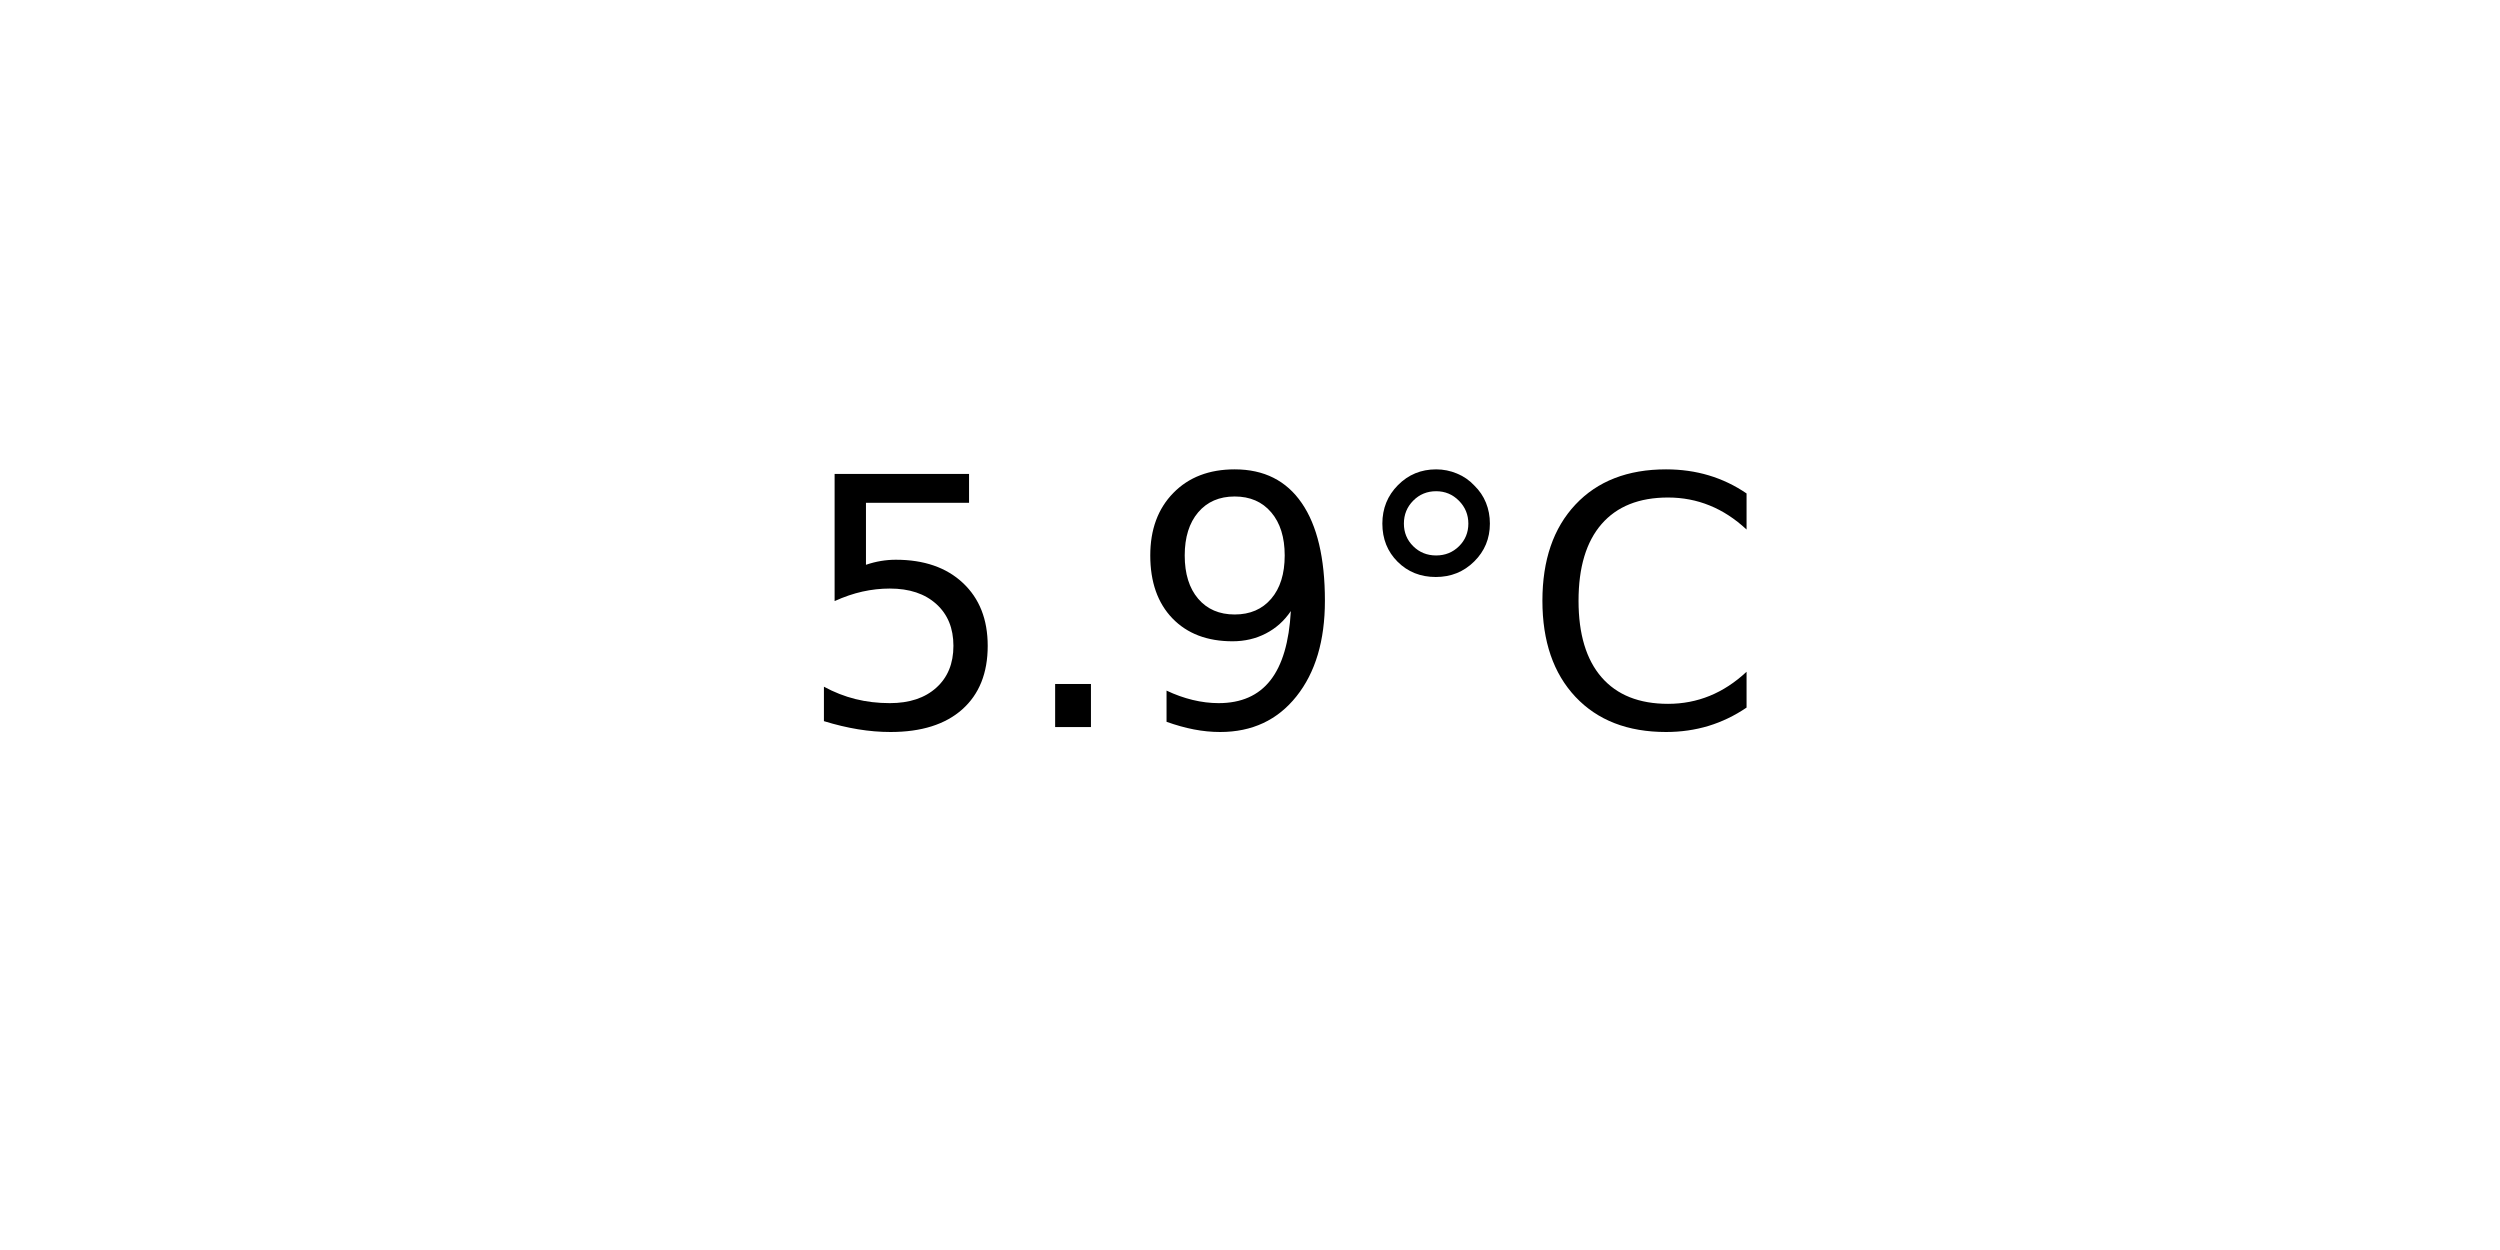
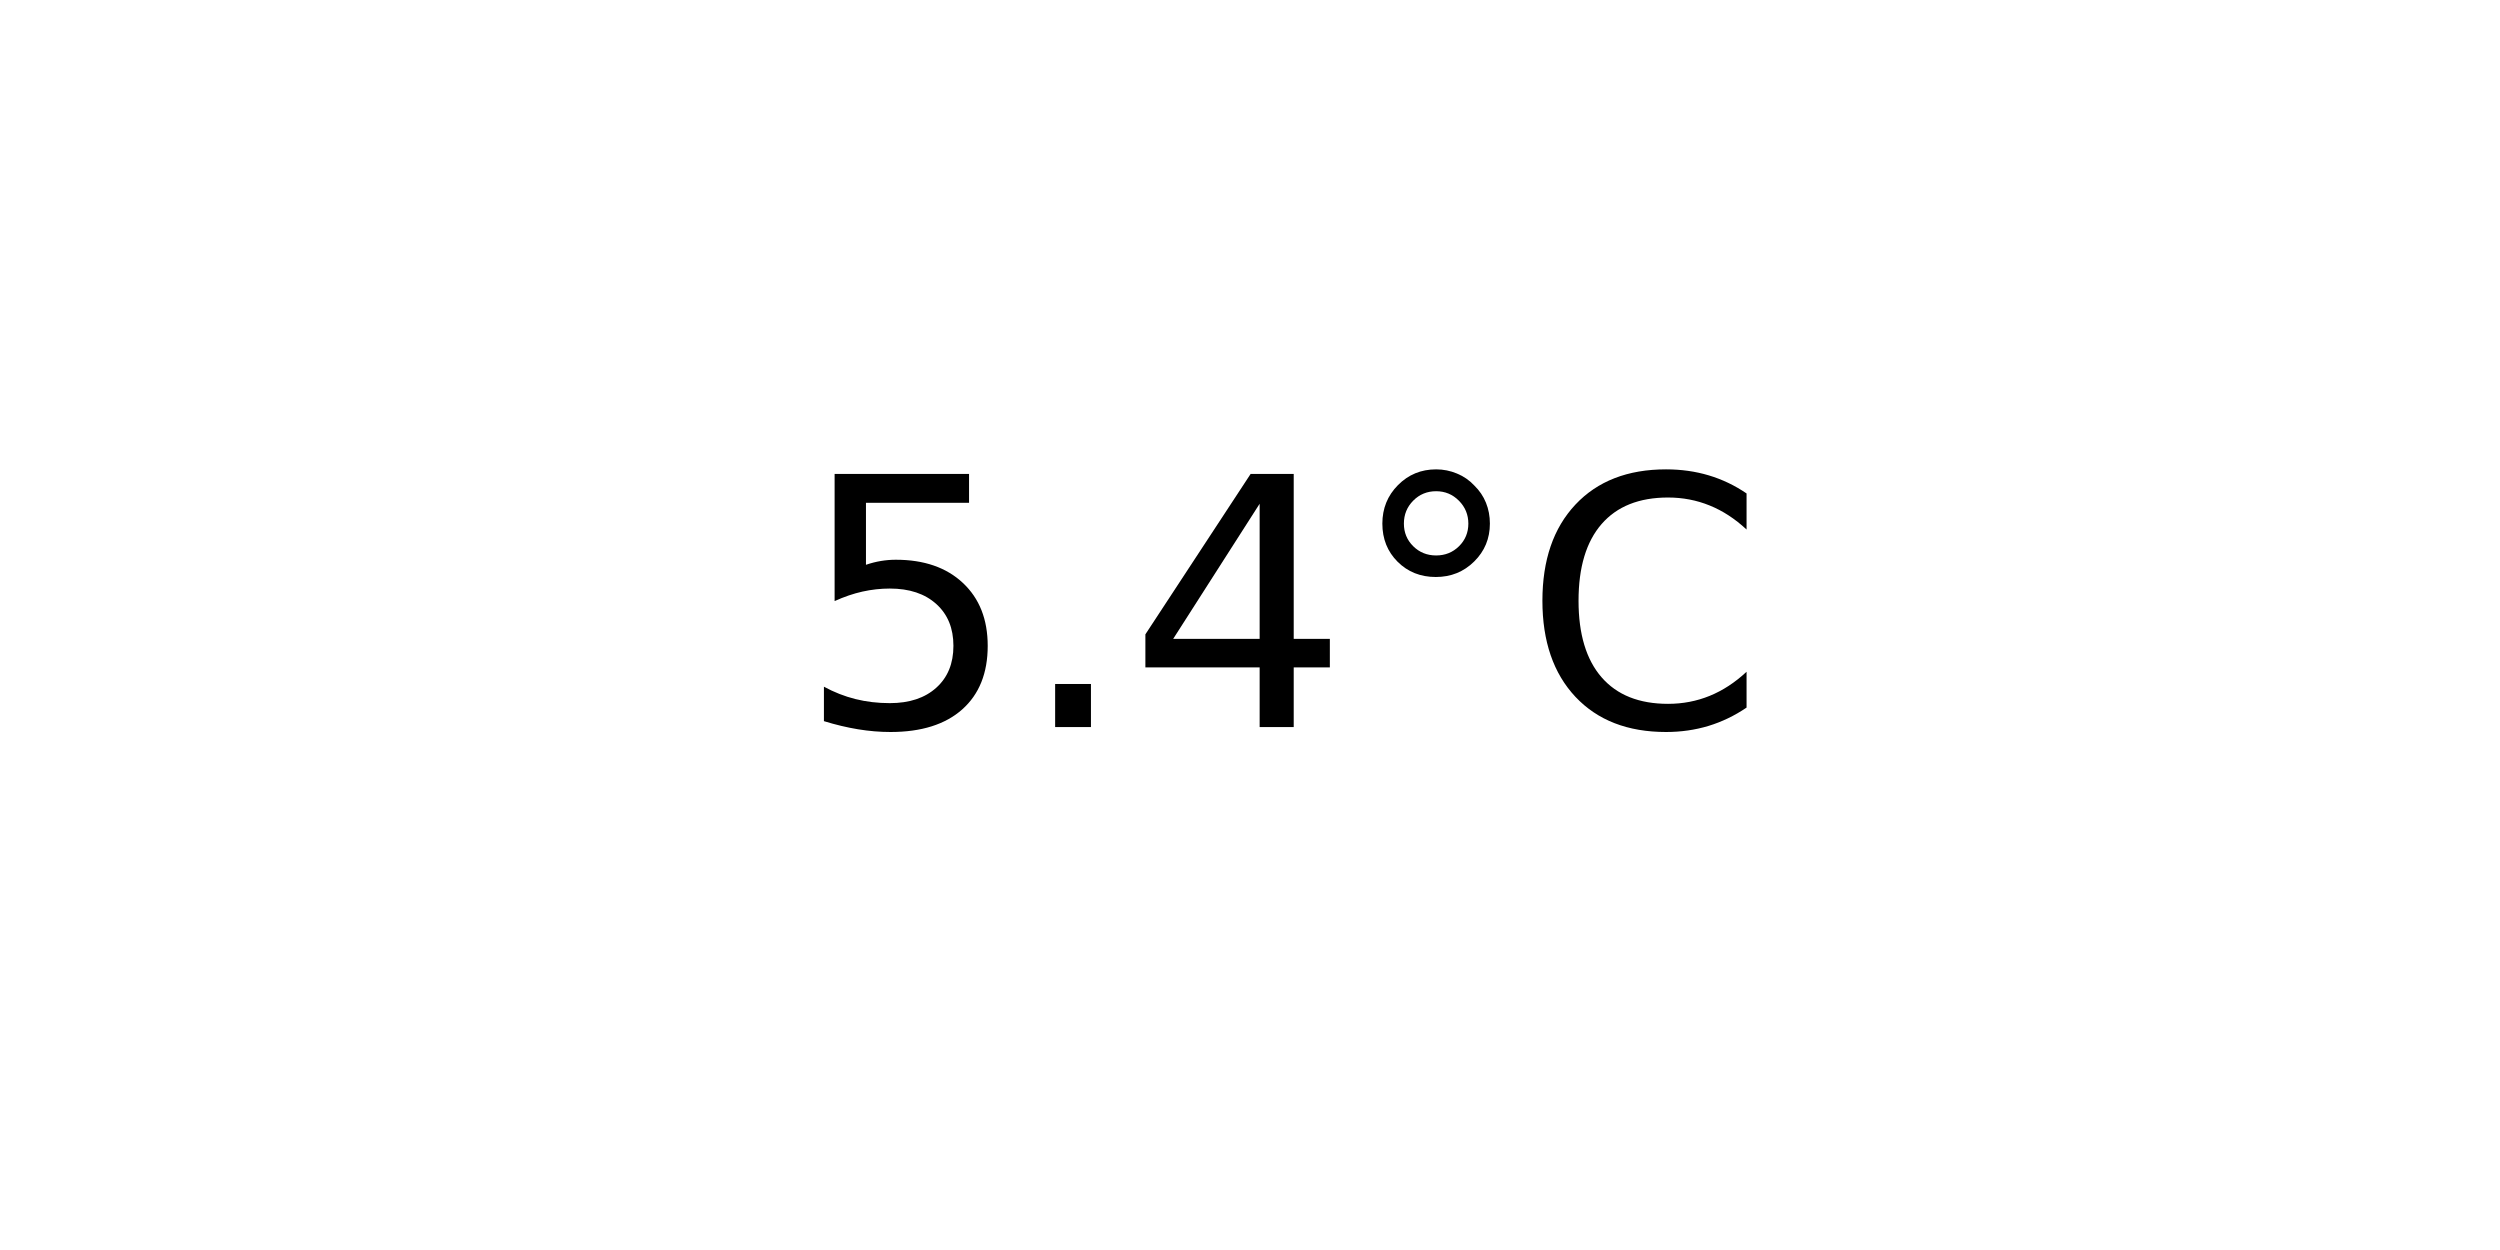
<svg xmlns="http://www.w3.org/2000/svg" xmlns:xlink="http://www.w3.org/1999/xlink" width="72pt" height="36pt" viewBox="0 0 72 36" version="1.1">
  <defs>
    <style type="text/css">*{stroke-linejoin: round; stroke-linecap: butt}</style>
  </defs>
  <g id="figure_1">
    <g id="axes_1">
      <g id="text_1">
        <g transform="translate(22.95703 20.93937) scale(0.1 -0.1)">
          <defs>
            <path id="DejaVuSans-35" d="M 691 4666  L 3169 4666  L 3169 4134  L 1269 4134  L 1269 2991  Q 1406 3038 1543 3061  Q 1681 3084 1819 3084  Q 2600 3084 3056 2656  Q 3513 2228 3513 1497  Q 3513 744 3044 326  Q 2575 -91 1722 -91  Q 1428 -91 1123 -41  Q 819 9 494 109  L 494 744  Q 775 591 1075 516  Q 1375 441 1709 441  Q 2250 441 2565 725  Q 2881 1009 2881 1497  Q 2881 1984 2565 2268  Q 2250 2553 1709 2553  Q 1456 2553 1204 2497  Q 953 2441 691 2322  L 691 4666  z " transform="scale(0.015625)" />
            <path id="DejaVuSans-2e" d="M 684 794  L 1344 794  L 1344 0  L 684 0  L 684 794  z " transform="scale(0.015625)" />
-             <path id="DejaVuSans-39" d="M 703 97  L 703 672  Q 941 559 1184 500  Q 1428 441 1663 441  Q 2288 441 2617 861  Q 2947 1281 2994 2138  Q 2813 1869 2534 1725  Q 2256 1581 1919 1581  Q 1219 1581 811 2004  Q 403 2428 403 3163  Q 403 3881 828 4315  Q 1253 4750 1959 4750  Q 2769 4750 3195 4129  Q 3622 3509 3622 2328  Q 3622 1225 3098 567  Q 2575 -91 1691 -91  Q 1453 -91 1209 -44  Q 966 3 703 97  z M 1959 2075  Q 2384 2075 2632 2365  Q 2881 2656 2881 3163  Q 2881 3666 2632 3958  Q 2384 4250 1959 4250  Q 1534 4250 1286 3958  Q 1038 3666 1038 3163  Q 1038 2656 1286 2365  Q 1534 2075 1959 2075  z " transform="scale(0.015625)" />
+             <path id="DejaVuSans-34" d="M 2419 4116  L 825 1625  L 2419 1625  L 2419 4116  z M 2253 4666  L 3047 4666  L 3047 1625  L 3713 1625  L 3713 1100  L 3047 1100  L 3047 0  L 2419 0  L 2419 1100  L 313 1100  L 313 1709  L 2253 4666  z " transform="scale(0.015625)" />
            <path id="DejaVuSans-b0" d="M 1600 4347  Q 1350 4347 1178 4173  Q 1006 4000 1006 3750  Q 1006 3503 1178 3333  Q 1350 3163 1600 3163  Q 1850 3163 2022 3333  Q 2194 3503 2194 3750  Q 2194 3997 2020 4172  Q 1847 4347 1600 4347  z M 1600 4750  Q 1800 4750 1984 4673  Q 2169 4597 2303 4453  Q 2447 4313 2519 4134  Q 2591 3956 2591 3750  Q 2591 3338 2302 3052  Q 2013 2766 1594 2766  Q 1172 2766 890 3047  Q 609 3328 609 3750  Q 609 4169 896 4459  Q 1184 4750 1600 4750  z " transform="scale(0.015625)" />
            <path id="DejaVuSans-43" d="M 4122 4306  L 4122 3641  Q 3803 3938 3442 4084  Q 3081 4231 2675 4231  Q 1875 4231 1450 3742  Q 1025 3253 1025 2328  Q 1025 1406 1450 917  Q 1875 428 2675 428  Q 3081 428 3442 575  Q 3803 722 4122 1019  L 4122 359  Q 3791 134 3420 21  Q 3050 -91 2638 -91  Q 1578 -91 968 557  Q 359 1206 359 2328  Q 359 3453 968 4101  Q 1578 4750 2638 4750  Q 3056 4750 3426 4639  Q 3797 4528 4122 4306  z " transform="scale(0.015625)" />
          </defs>
          <use xlink:href="#DejaVuSans-35" />
          <use xlink:href="#DejaVuSans-2e" x="63.623" />
-           <use xlink:href="#DejaVuSans-39" x="95.41" />
+           <use xlink:href="#DejaVuSans-34" x="95.41" />
          <use xlink:href="#DejaVuSans-b0" x="159.033" />
          <use xlink:href="#DejaVuSans-43" x="209.033" />
        </g>
      </g>
    </g>
  </g>
</svg>
